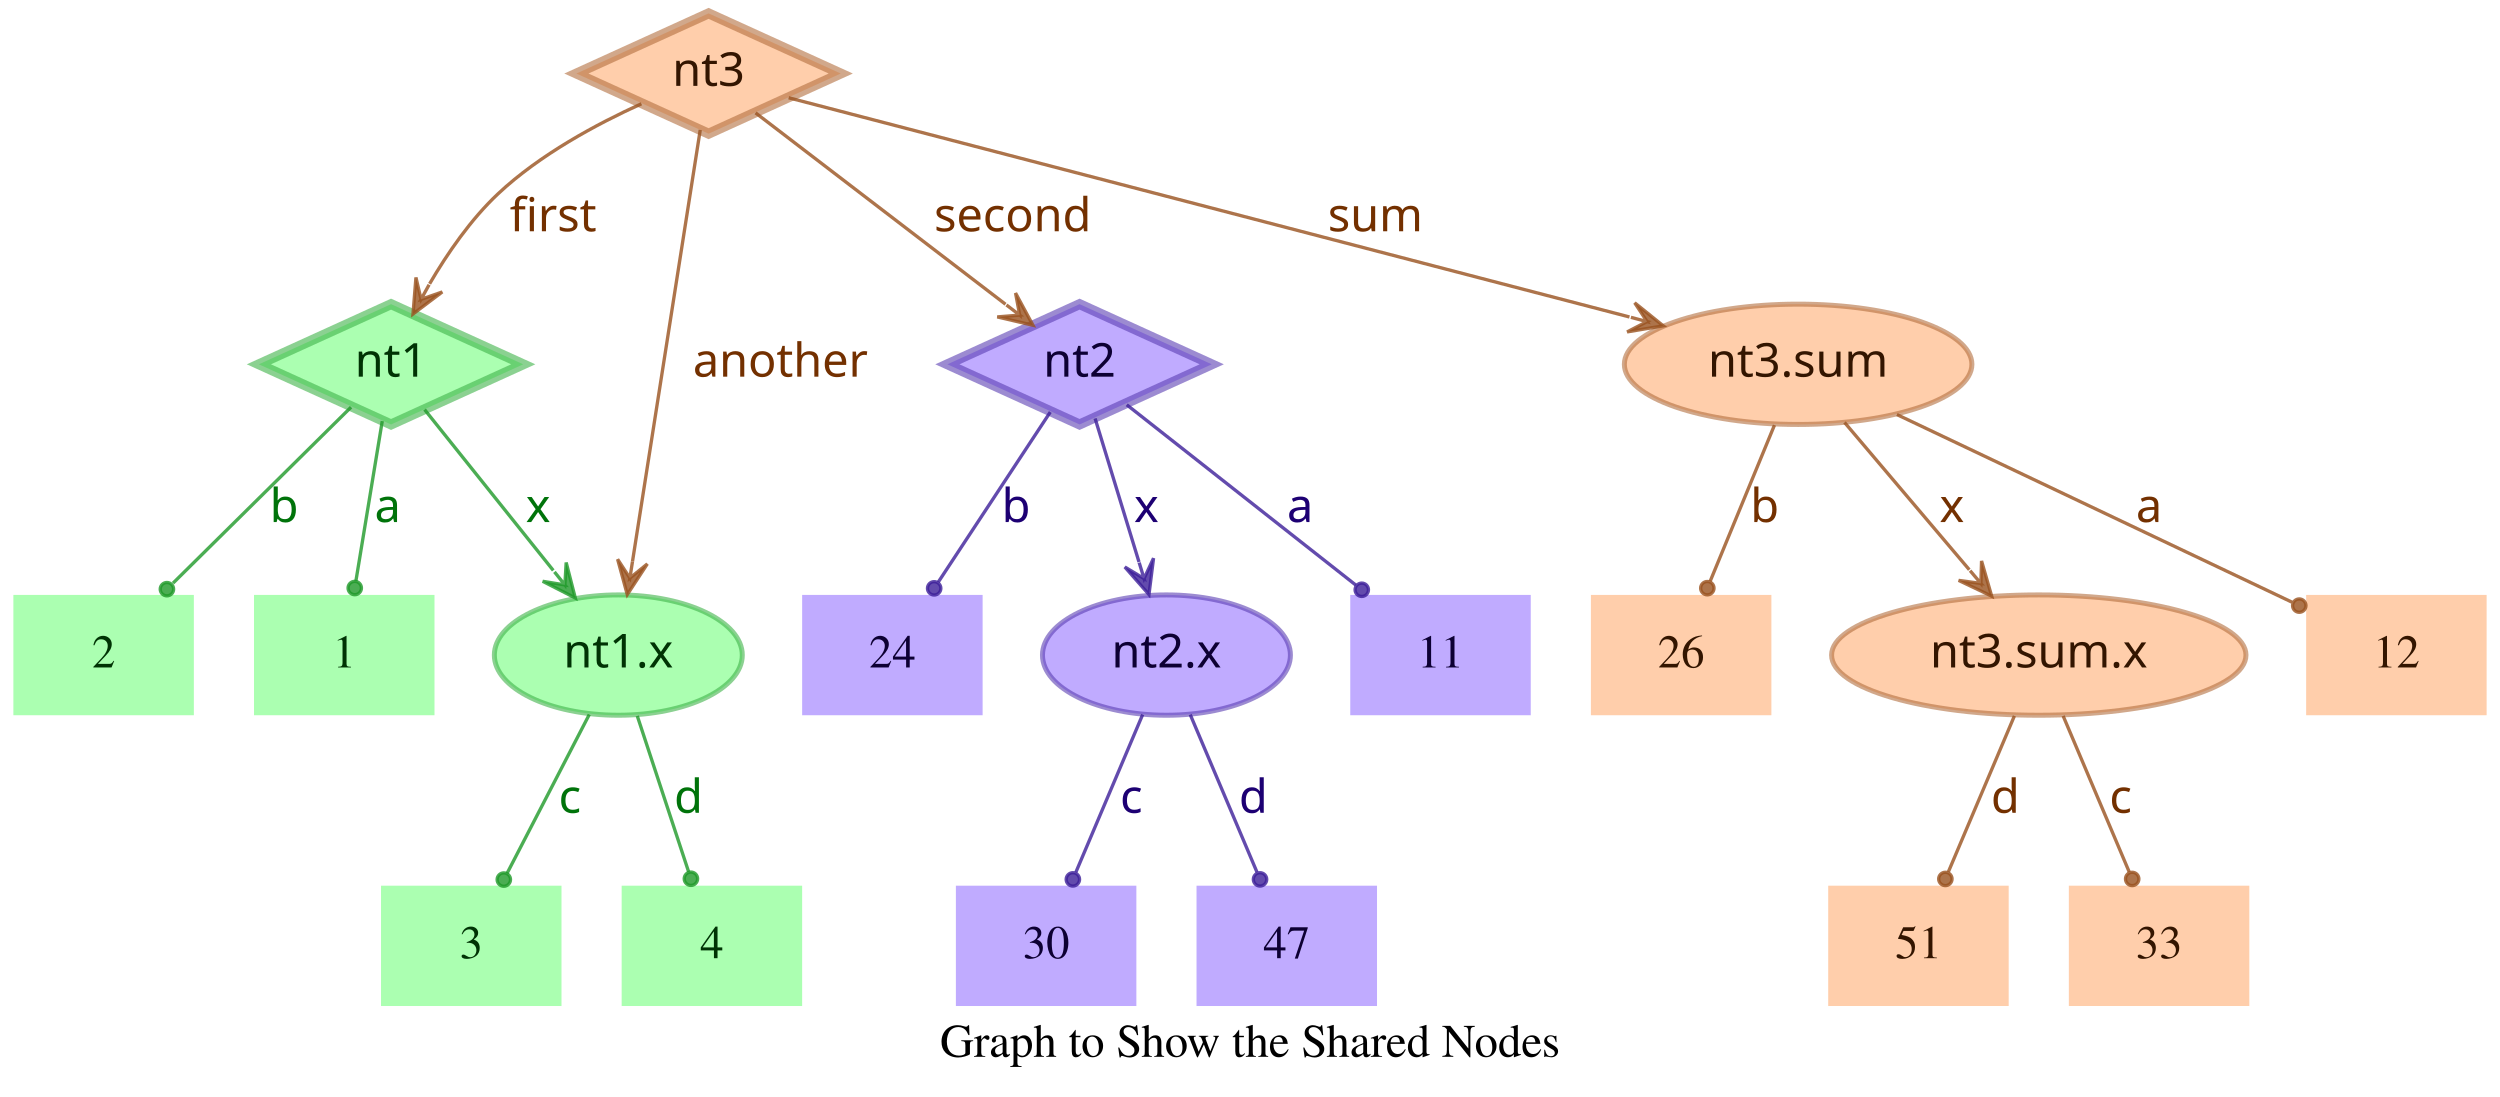
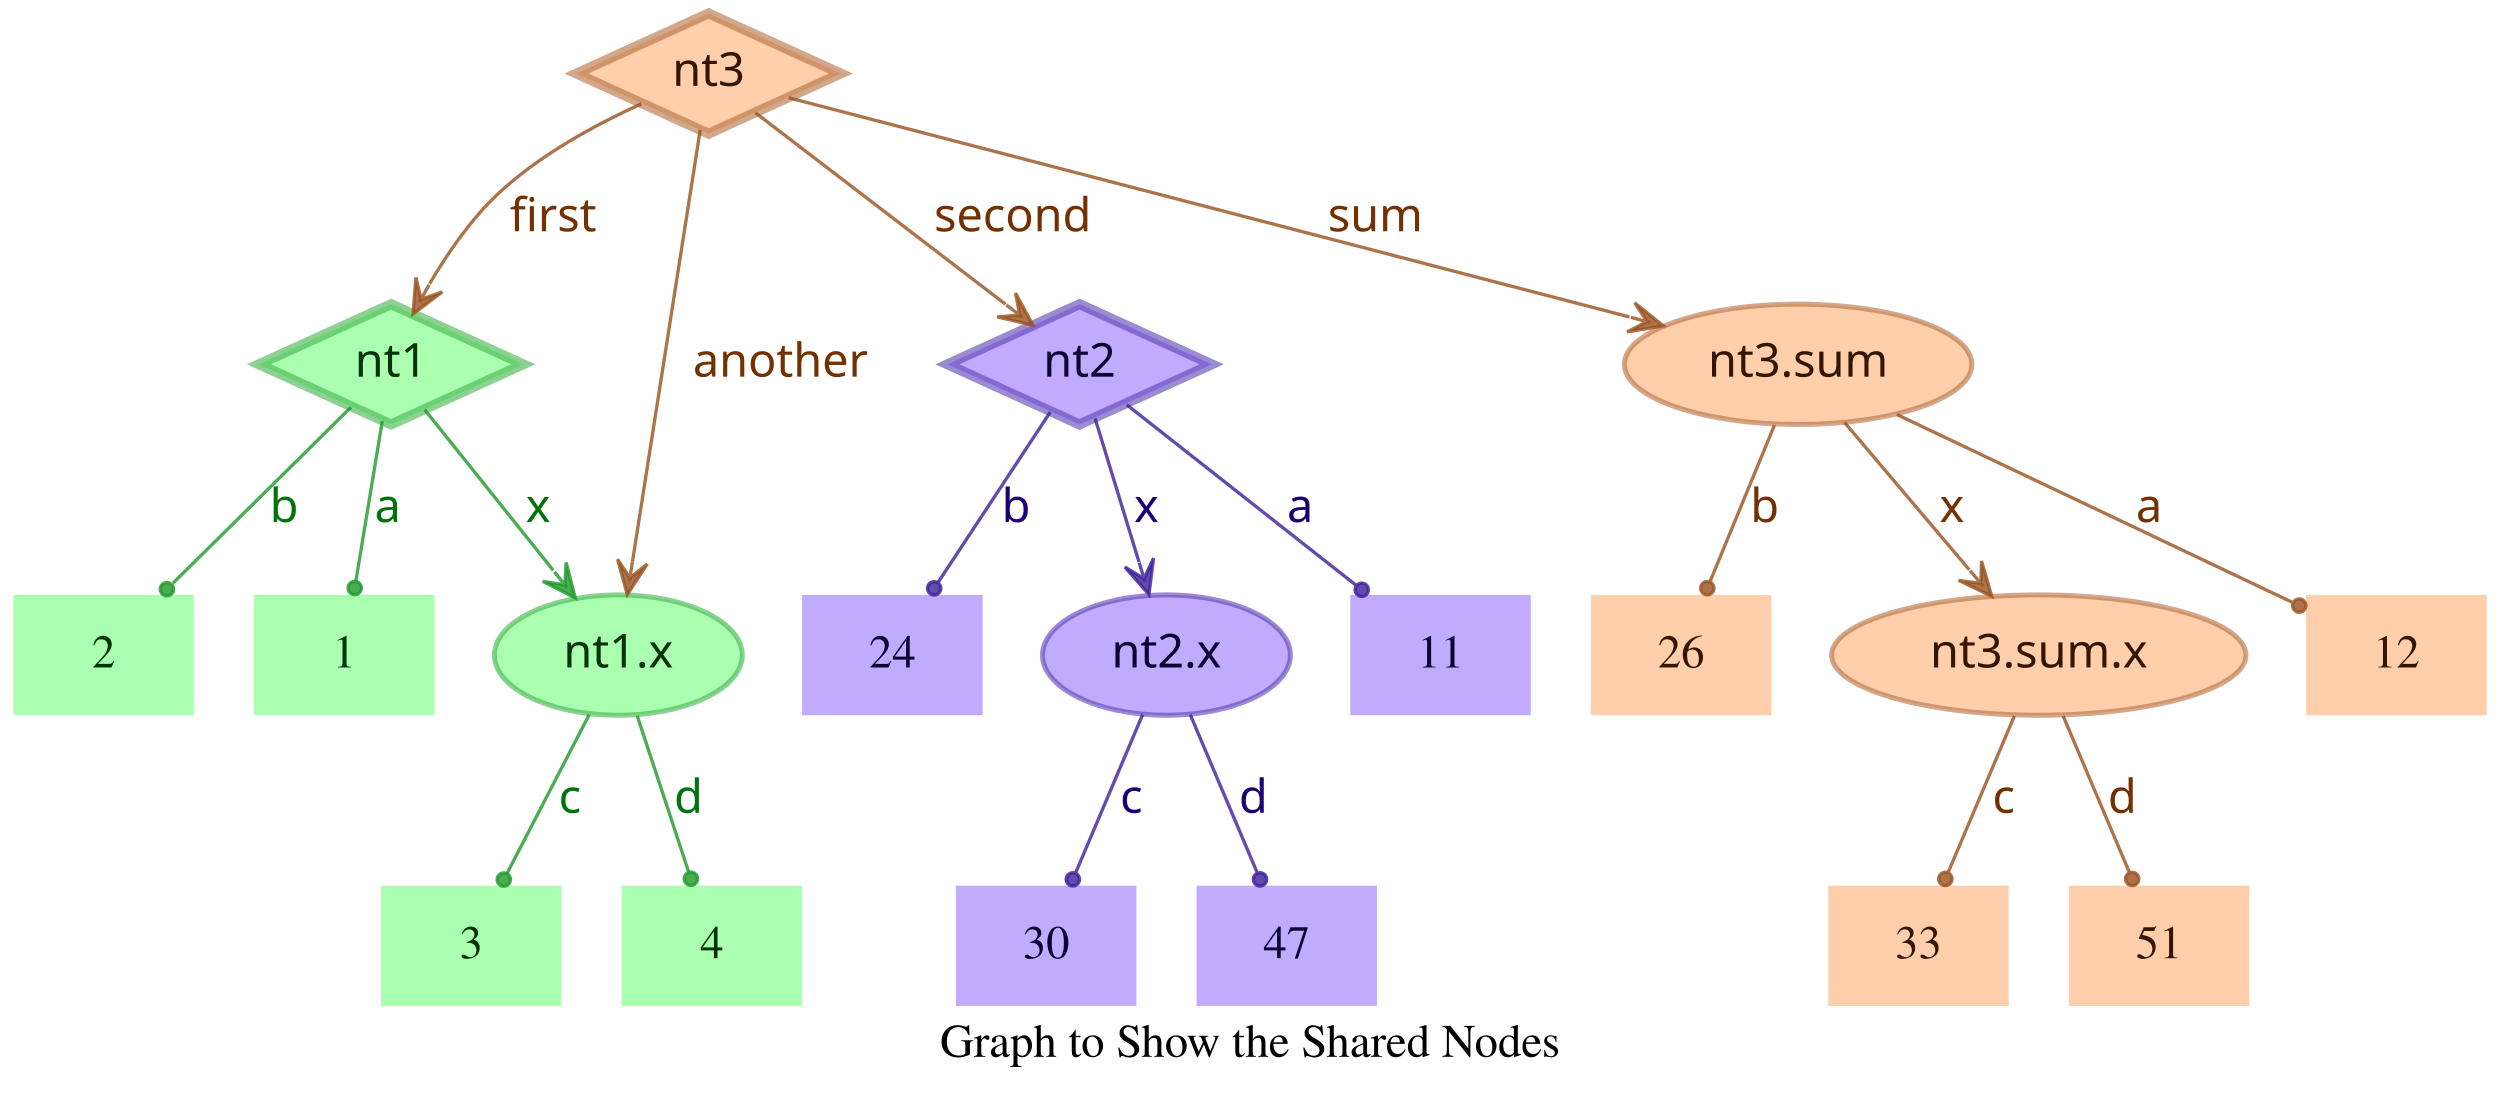
<svg xmlns="http://www.w3.org/2000/svg" width="748pt" height="328pt" viewBox="0.00 0.00 748.00 328.00">
  <g id="graph0" class="graph" transform="scale(1 1) rotate(0) translate(4 324)">
    <polygon fill="transparent" stroke="transparent" points="-4,4 -4,-324 744,-324 744,4 -4,4" />
    <text text-anchor="middle" x="370" y="-7.8" font-family="Times,serif" font-size="14.00">Graph to Show the Shared Nodes</text>
    <g id="node1" class="node">
      <polygon fill="#73ff7e" fill-opacity="0.6" stroke="#3eb248" stroke-width="3" stroke-opacity="0.6" points="113,-233 73.45,-215 113,-197 152.55,-215 113,-233" />
      <text text-anchor="middle" x="113" y="-211.3" font-family="Times-Roman bold" font-size="14.00" fill="#003304">nt1</text>
    </g>
    <g id="node4" class="node">
      <polygon fill="#73ff7e" fill-opacity="0.6" stroke="transparent" stroke-width="1.5" points="126,-146 72,-146 72,-110 126,-110 126,-146" />
      <text text-anchor="middle" x="99" y="-124.3" font-family="Times,serif" font-size="14.00" fill="#003304">1</text>
    </g>
    <g id="edge1" class="edge">
      <path fill="none" stroke="#1f9929" stroke-opacity="0.8" d="M110.37,-198.01C108.14,-184.47 104.92,-164.96 102.48,-150.13" />
      <ellipse fill="#1f9929" fill-opacity="0.8" stroke="#1f9929" stroke-opacity="0.8" cx="102.14" cy="-148.06" rx="2" ry="2" />
      <text text-anchor="middle" x="112" y="-167.8" font-family="Times-Roman bold" font-size="14.00" fill="#00730a">a</text>
    </g>
    <g id="node5" class="node">
      <polygon fill="#73ff7e" fill-opacity="0.6" stroke="transparent" stroke-width="1.5" points="54,-146 0,-146 0,-110 54,-110 54,-146" />
      <text text-anchor="middle" x="27" y="-124.3" font-family="Times,serif" font-size="14.00" fill="#003304">2</text>
    </g>
    <g id="edge2" class="edge">
      <path fill="none" stroke="#1f9929" stroke-opacity="0.8" d="M101.04,-202.18C87.28,-188.58 64.44,-166.01 47.76,-149.52" />
      <ellipse fill="#1f9929" fill-opacity="0.8" stroke="#1f9929" stroke-opacity="0.8" cx="45.94" cy="-147.72" rx="2" ry="2" />
      <text text-anchor="middle" x="81" y="-167.8" font-family="Times-Roman bold" font-size="14.00" fill="#00730a">b</text>
    </g>
    <g id="node6" class="node">
      <ellipse fill="#73ff7e" fill-opacity="0.6" stroke="#3eb248" stroke-width="1.5" stroke-opacity="0.6" cx="181" cy="-128" rx="37.09" ry="18" />
      <text text-anchor="middle" x="181" y="-124.3" font-family="Times-Roman bold" font-size="14.00" fill="#003304">nt1.x</text>
    </g>
    <g id="edge3" class="edge">
      <path fill="none" stroke="#1f9929" stroke-opacity="0.8" d="M123.03,-201.46C133.13,-188.83 148.97,-169.03 161.54,-153.32" />
      <polygon fill="#1f9929" fill-opacity="0.8" stroke="#1f9929" stroke-opacity="0.8" points="168.13,-145.08 165.4,-155.7 165.01,-148.99 161.89,-152.89 161.89,-152.89 161.89,-152.89 165.01,-148.99 158.37,-150.08 168.13,-145.08 168.13,-145.08" />
      <text text-anchor="middle" x="157" y="-167.8" font-family="Times-Roman bold" font-size="14.00" fill="#00730a">x</text>
    </g>
    <g id="node2" class="node">
      <polygon fill="#9673ff" fill-opacity="0.6" stroke="#5b3eb2" stroke-width="3" stroke-opacity="0.6" points="319,-233 279.45,-215 319,-197 358.55,-215 319,-233" />
      <text text-anchor="middle" x="319" y="-211.3" font-family="Times-Roman bold" font-size="14.00" fill="#0d0033">nt2</text>
    </g>
    <g id="node7" class="node">
      <polygon fill="#9673ff" fill-opacity="0.6" stroke="transparent" stroke-width="1.5" points="454,-146 400,-146 400,-110 454,-110 454,-146" />
      <text text-anchor="middle" x="427" y="-124.3" font-family="Times,serif" font-size="14.00" fill="#0d0033">11</text>
    </g>
    <g id="edge4" class="edge">
      <path fill="none" stroke="#3d1f99" stroke-opacity="0.8" d="M333.12,-202.89C350.49,-189.22 380.29,-165.76 401.66,-148.94" />
      <ellipse fill="#3d1f99" fill-opacity="0.8" stroke="#3d1f99" stroke-opacity="0.8" cx="403.44" cy="-147.54" rx="2" ry="2" />
      <text text-anchor="middle" x="385" y="-167.8" font-family="Times-Roman bold" font-size="14.00" fill="#1d0073">a</text>
    </g>
    <g id="node8" class="node">
      <polygon fill="#9673ff" fill-opacity="0.6" stroke="transparent" stroke-width="1.5" points="290,-146 236,-146 236,-110 290,-110 290,-146" />
      <text text-anchor="middle" x="263" y="-124.3" font-family="Times,serif" font-size="14.00" fill="#0d0033">24</text>
    </g>
    <g id="edge5" class="edge">
      <path fill="none" stroke="#3d1f99" stroke-opacity="0.8" d="M310.25,-200.72C301.27,-187.09 287.17,-165.69 276.71,-149.81" />
      <ellipse fill="#3d1f99" fill-opacity="0.8" stroke="#3d1f99" stroke-opacity="0.8" cx="275.5" cy="-147.97" rx="2" ry="2" />
      <text text-anchor="middle" x="300" y="-167.8" font-family="Times-Roman bold" font-size="14.00" fill="#1d0073">b</text>
    </g>
    <g id="node9" class="node">
      <ellipse fill="#9673ff" fill-opacity="0.6" stroke="#5b3eb2" stroke-width="1.5" stroke-opacity="0.6" cx="345" cy="-128" rx="37.09" ry="18" />
      <text text-anchor="middle" x="345" y="-124.3" font-family="Times-Roman bold" font-size="14.00" fill="#0d0033">nt2.x</text>
    </g>
    <g id="edge6" class="edge">
      <path fill="none" stroke="#3d1f99" stroke-opacity="0.8" d="M323.65,-198.8C327.29,-186.89 332.45,-170.02 336.79,-155.84" />
      <polygon fill="#3d1f99" fill-opacity="0.8" stroke="#3d1f99" stroke-opacity="0.8" points="339.77,-146.11 341.14,-156.99 338.3,-150.89 336.84,-155.67 336.84,-155.67 336.84,-155.67 338.3,-150.89 332.54,-154.36 339.77,-146.11 339.77,-146.11" />
      <text text-anchor="middle" x="339" y="-167.8" font-family="Times-Roman bold" font-size="14.00" fill="#1d0073">x</text>
    </g>
    <g id="node3" class="node">
      <polygon fill="#ffad73" fill-opacity="0.6" stroke="#b26f3e" stroke-width="3" stroke-opacity="0.6" points="208,-320 168.45,-302 208,-284 247.55,-302 208,-320" />
      <text text-anchor="middle" x="208" y="-298.3" font-family="Times-Roman bold" font-size="14.00" fill="#331500">nt3</text>
    </g>
    <g id="edge7" class="edge">
      <path fill="none" stroke="#99521f" stroke-opacity="0.8" d="M187.91,-292.95C174.66,-286.94 157.49,-277.74 145,-266 136.86,-258.35 129.88,-248.22 124.53,-239.08" />
      <polygon fill="#99521f" fill-opacity="0.8" stroke="#99521f" stroke-opacity="0.8" points="119.57,-230.05 128.33,-236.65 121.98,-234.44 124.39,-238.82 124.39,-238.82 124.39,-238.82 121.98,-234.44 120.45,-240.99 119.57,-230.05 119.57,-230.05" />
      <text text-anchor="middle" x="161.5" y="-254.8" font-family="Times-Roman bold" font-size="14.00" fill="#733000">first</text>
    </g>
    <g id="edge8" class="edge">
      <path fill="none" stroke="#99521f" stroke-opacity="0.8" d="M222.06,-290.23C240.91,-275.8 274.57,-250.02 296.85,-232.96" />
      <polygon fill="#99521f" fill-opacity="0.8" stroke="#99521f" stroke-opacity="0.8" points="305.06,-226.68 299.85,-236.33 301.09,-229.72 297.12,-232.76 297.12,-232.76 297.12,-232.76 301.09,-229.72 294.38,-229.18 305.06,-226.68 305.06,-226.68" />
      <text text-anchor="middle" x="299" y="-254.8" font-family="Times-Roman bold" font-size="14.00" fill="#733000">second</text>
    </g>
    <g id="edge9" class="edge">
      <path fill="none" stroke="#99521f" stroke-opacity="0.8" d="M205.51,-285.13C200.89,-255.68 190.94,-192.3 185.24,-156" />
      <polygon fill="#99521f" fill-opacity="0.8" stroke="#99521f" stroke-opacity="0.8" points="183.68,-146.1 189.68,-155.28 184.46,-151.04 185.24,-155.98 185.24,-155.98 185.24,-155.98 184.46,-151.04 180.79,-156.68 183.68,-146.1 183.68,-146.1" />
      <text text-anchor="middle" x="229.5" y="-211.3" font-family="Times-Roman bold" font-size="14.00" fill="#733000">another</text>
    </g>
    <g id="node10" class="node">
      <ellipse fill="#ffad73" fill-opacity="0.6" stroke="#b26f3e" stroke-width="1.5" stroke-opacity="0.6" cx="534" cy="-215" rx="51.99" ry="18" />
      <text text-anchor="middle" x="534" y="-211.3" font-family="Times-Roman bold" font-size="14.00" fill="#331500">nt3.sum</text>
    </g>
    <g id="edge10" class="edge">
      <path fill="none" stroke="#99521f" stroke-opacity="0.8" d="M231.97,-294.75C284.81,-280.97 412.24,-247.75 483.54,-229.16" />
      <polygon fill="#99521f" fill-opacity="0.8" stroke="#99521f" stroke-opacity="0.8" points="493.64,-226.52 485.1,-233.4 488.8,-227.78 483.96,-229.05 483.96,-229.05 483.96,-229.05 488.8,-227.78 482.83,-224.69 493.64,-226.52 493.64,-226.52" />
      <text text-anchor="middle" x="407.5" y="-254.8" font-family="Times-Roman bold" font-size="14.00" fill="#733000">sum</text>
    </g>
    <g id="node11" class="node">
      <polygon fill="#73ff7e" fill-opacity="0.6" stroke="transparent" stroke-width="1.5" points="164,-59 110,-59 110,-23 164,-23 164,-59" />
      <text text-anchor="middle" x="137" y="-37.3" font-family="Times,serif" font-size="14.00" fill="#003304">3</text>
    </g>
    <g id="edge11" class="edge">
      <path fill="none" stroke="#1f9929" stroke-opacity="0.8" d="M172.31,-110.21C165.24,-96.56 155.24,-77.24 147.69,-62.65" />
      <ellipse fill="#1f9929" fill-opacity="0.8" stroke="#1f9929" stroke-opacity="0.8" cx="146.74" cy="-60.83" rx="2" ry="2" />
      <text text-anchor="middle" x="166.5" y="-80.8" font-family="Times-Roman bold" font-size="14.00" fill="#00730a">c</text>
    </g>
    <g id="node12" class="node">
      <polygon fill="#73ff7e" fill-opacity="0.6" stroke="transparent" stroke-width="1.5" points="236,-59 182,-59 182,-23 236,-23 236,-59" />
      <text text-anchor="middle" x="209" y="-37.3" font-family="Times,serif" font-size="14.00" fill="#003304">4</text>
    </g>
    <g id="edge12" class="edge">
      <path fill="none" stroke="#1f9929" stroke-opacity="0.8" d="M186.67,-109.8C191.11,-96.32 197.31,-77.5 202.05,-63.11" />
      <ellipse fill="#1f9929" fill-opacity="0.8" stroke="#1f9929" stroke-opacity="0.8" cx="202.72" cy="-61.08" rx="2" ry="2" />
      <text text-anchor="middle" x="202" y="-80.8" font-family="Times-Roman bold" font-size="14.00" fill="#00730a">d</text>
    </g>
    <g id="node13" class="node">
      <polygon fill="#9673ff" fill-opacity="0.6" stroke="transparent" stroke-width="1.5" points="336,-59 282,-59 282,-23 336,-23 336,-59" />
      <text text-anchor="middle" x="309" y="-37.3" font-family="Times,serif" font-size="14.00" fill="#0d0033">30</text>
    </g>
    <g id="edge13" class="edge">
      <path fill="none" stroke="#3d1f99" stroke-opacity="0.8" d="M337.89,-110.21C332.16,-96.67 324.07,-77.57 317.9,-63.02" />
      <ellipse fill="#3d1f99" fill-opacity="0.8" stroke="#3d1f99" stroke-opacity="0.8" cx="317" cy="-60.89" rx="2" ry="2" />
      <text text-anchor="middle" x="334.5" y="-80.8" font-family="Times-Roman bold" font-size="14.00" fill="#1d0073">c</text>
    </g>
    <g id="node14" class="node">
      <polygon fill="#9673ff" fill-opacity="0.6" stroke="transparent" stroke-width="1.5" points="408,-59 354,-59 354,-23 408,-23 408,-59" />
      <text text-anchor="middle" x="381" y="-37.3" font-family="Times,serif" font-size="14.00" fill="#0d0033">47</text>
    </g>
    <g id="edge14" class="edge">
      <path fill="none" stroke="#3d1f99" stroke-opacity="0.8" d="M352.11,-110.21C357.84,-96.67 365.93,-77.57 372.1,-63.02" />
      <ellipse fill="#3d1f99" fill-opacity="0.8" stroke="#3d1f99" stroke-opacity="0.8" cx="373" cy="-60.89" rx="2" ry="2" />
      <text text-anchor="middle" x="371" y="-80.8" font-family="Times-Roman bold" font-size="14.00" fill="#1d0073">d</text>
    </g>
    <g id="node15" class="node">
      <polygon fill="#ffad73" fill-opacity="0.6" stroke="transparent" stroke-width="1.5" points="740,-146 686,-146 686,-110 740,-110 740,-146" />
      <text text-anchor="middle" x="713" y="-124.3" font-family="Times,serif" font-size="14.00" fill="#331500">12</text>
    </g>
    <g id="edge15" class="edge">
      <path fill="none" stroke="#99521f" stroke-opacity="0.8" d="M563.56,-199.96C596.19,-184.47 648.5,-159.63 681.78,-143.82" />
      <ellipse fill="#99521f" fill-opacity="0.8" stroke="#99521f" stroke-opacity="0.8" cx="683.94" cy="-142.8" rx="2" ry="2" />
      <text text-anchor="middle" x="639" y="-167.8" font-family="Times-Roman bold" font-size="14.00" fill="#733000">a</text>
    </g>
    <g id="node16" class="node">
      <polygon fill="#ffad73" fill-opacity="0.6" stroke="transparent" stroke-width="1.5" points="526,-146 472,-146 472,-110 526,-110 526,-146" />
      <text text-anchor="middle" x="499" y="-124.3" font-family="Times,serif" font-size="14.00" fill="#331500">26</text>
    </g>
    <g id="edge16" class="edge">
      <path fill="none" stroke="#99521f" stroke-opacity="0.8" d="M526.92,-196.8C521.37,-183.32 513.62,-164.5 507.69,-150.11" />
      <ellipse fill="#99521f" fill-opacity="0.8" stroke="#99521f" stroke-opacity="0.8" cx="506.83" cy="-148.02" rx="2" ry="2" />
      <text text-anchor="middle" x="524" y="-167.8" font-family="Times-Roman bold" font-size="14.00" fill="#733000">b</text>
    </g>
    <g id="node17" class="node">
      <ellipse fill="#ffad73" fill-opacity="0.6" stroke="#b26f3e" stroke-width="1.5" stroke-opacity="0.6" cx="606" cy="-128" rx="61.99" ry="18" />
      <text text-anchor="middle" x="606" y="-124.3" font-family="Times-Roman bold" font-size="14.00" fill="#331500">nt3.sum.x</text>
    </g>
    <g id="edge17" class="edge">
      <path fill="none" stroke="#99521f" stroke-opacity="0.8" d="M547.88,-197.61C558.47,-185.11 573.23,-167.69 585.22,-153.53" />
      <polygon fill="#99521f" fill-opacity="0.8" stroke="#99521f" stroke-opacity="0.8" points="591.91,-145.63 588.88,-156.17 588.68,-149.44 585.45,-153.26 585.45,-153.26 585.45,-153.26 588.68,-149.44 582.02,-150.35 591.91,-145.63 591.91,-145.63" />
      <text text-anchor="middle" x="580" y="-167.8" font-family="Times-Roman bold" font-size="14.00" fill="#733000">x</text>
    </g>
    <g id="node18" class="node">
      <polygon fill="#ffad73" fill-opacity="0.6" stroke="transparent" stroke-width="1.5" points="597,-59 543,-59 543,-23 597,-23 597,-59" />
-       <text text-anchor="middle" x="570" y="-37.3" font-family="Times,serif" font-size="14.00" fill="#331500">51</text>
+       <text text-anchor="middle" x="570" y="-37.3" font-family="Times,serif" font-size="14.00" fill="#331500">33</text>
    </g>
    <g id="edge18" class="edge">
      <path fill="none" stroke="#99521f" stroke-opacity="0.8" d="M598.71,-109.8C593.01,-96.32 585.04,-77.5 578.94,-63.11" />
      <ellipse fill="#99521f" fill-opacity="0.8" stroke="#99521f" stroke-opacity="0.8" cx="578.05" cy="-61.02" rx="2" ry="2" />
-       <text text-anchor="middle" x="596" y="-80.8" font-family="Times-Roman bold" font-size="14.00" fill="#733000">d</text>
+       <text text-anchor="middle" x="595.5" y="-80.8" font-family="Times-Roman bold" font-size="14.00" fill="#733000">c</text>
    </g>
    <g id="node19" class="node">
      <polygon fill="#ffad73" fill-opacity="0.6" stroke="transparent" stroke-width="1.5" points="669,-59 615,-59 615,-23 669,-23 669,-59" />
-       <text text-anchor="middle" x="642" y="-37.3" font-family="Times,serif" font-size="14.00" fill="#331500">33</text>
+       <text text-anchor="middle" x="642" y="-37.3" font-family="Times,serif" font-size="14.00" fill="#331500">51</text>
    </g>
    <g id="edge19" class="edge">
      <path fill="none" stroke="#99521f" stroke-opacity="0.8" d="M613.29,-109.8C618.99,-96.32 626.96,-77.5 633.06,-63.11" />
      <ellipse fill="#99521f" fill-opacity="0.8" stroke="#99521f" stroke-opacity="0.8" cx="633.95" cy="-61.02" rx="2" ry="2" />
-       <text text-anchor="middle" x="630.5" y="-80.8" font-family="Times-Roman bold" font-size="14.00" fill="#733000">c</text>
+       <text text-anchor="middle" x="631" y="-80.8" font-family="Times-Roman bold" font-size="14.00" fill="#733000">d</text>
    </g>
  </g>
</svg>
